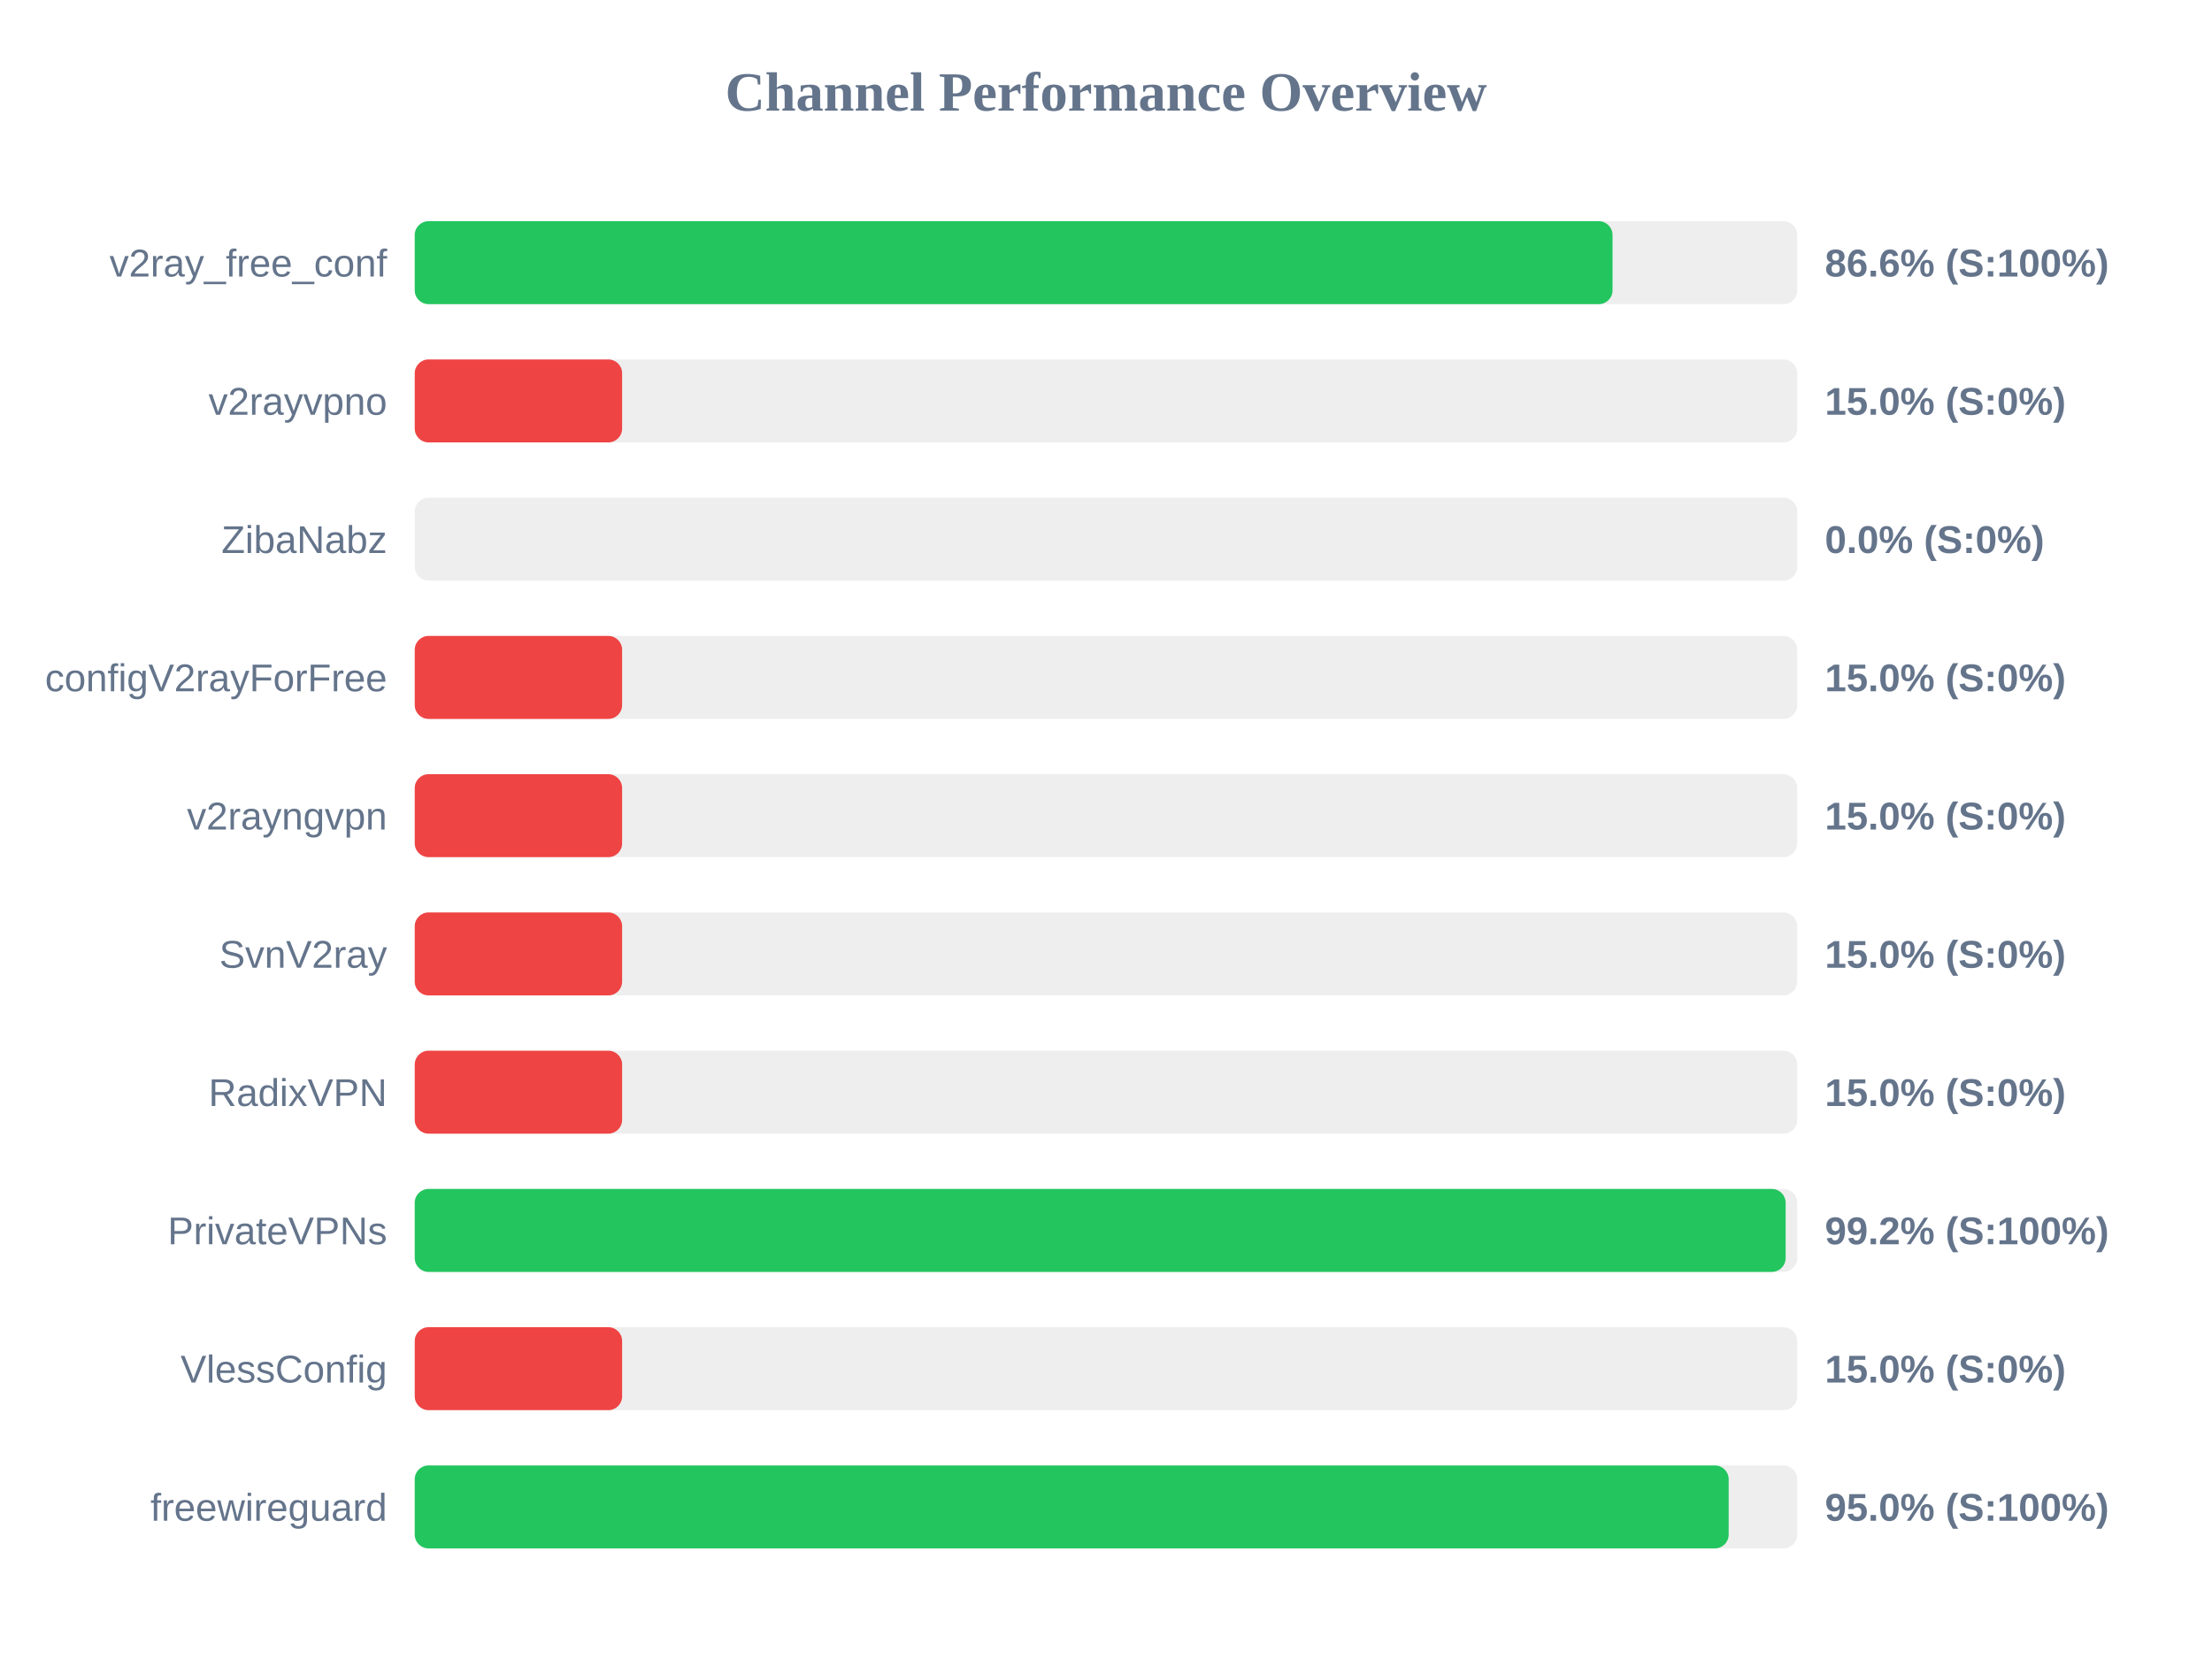
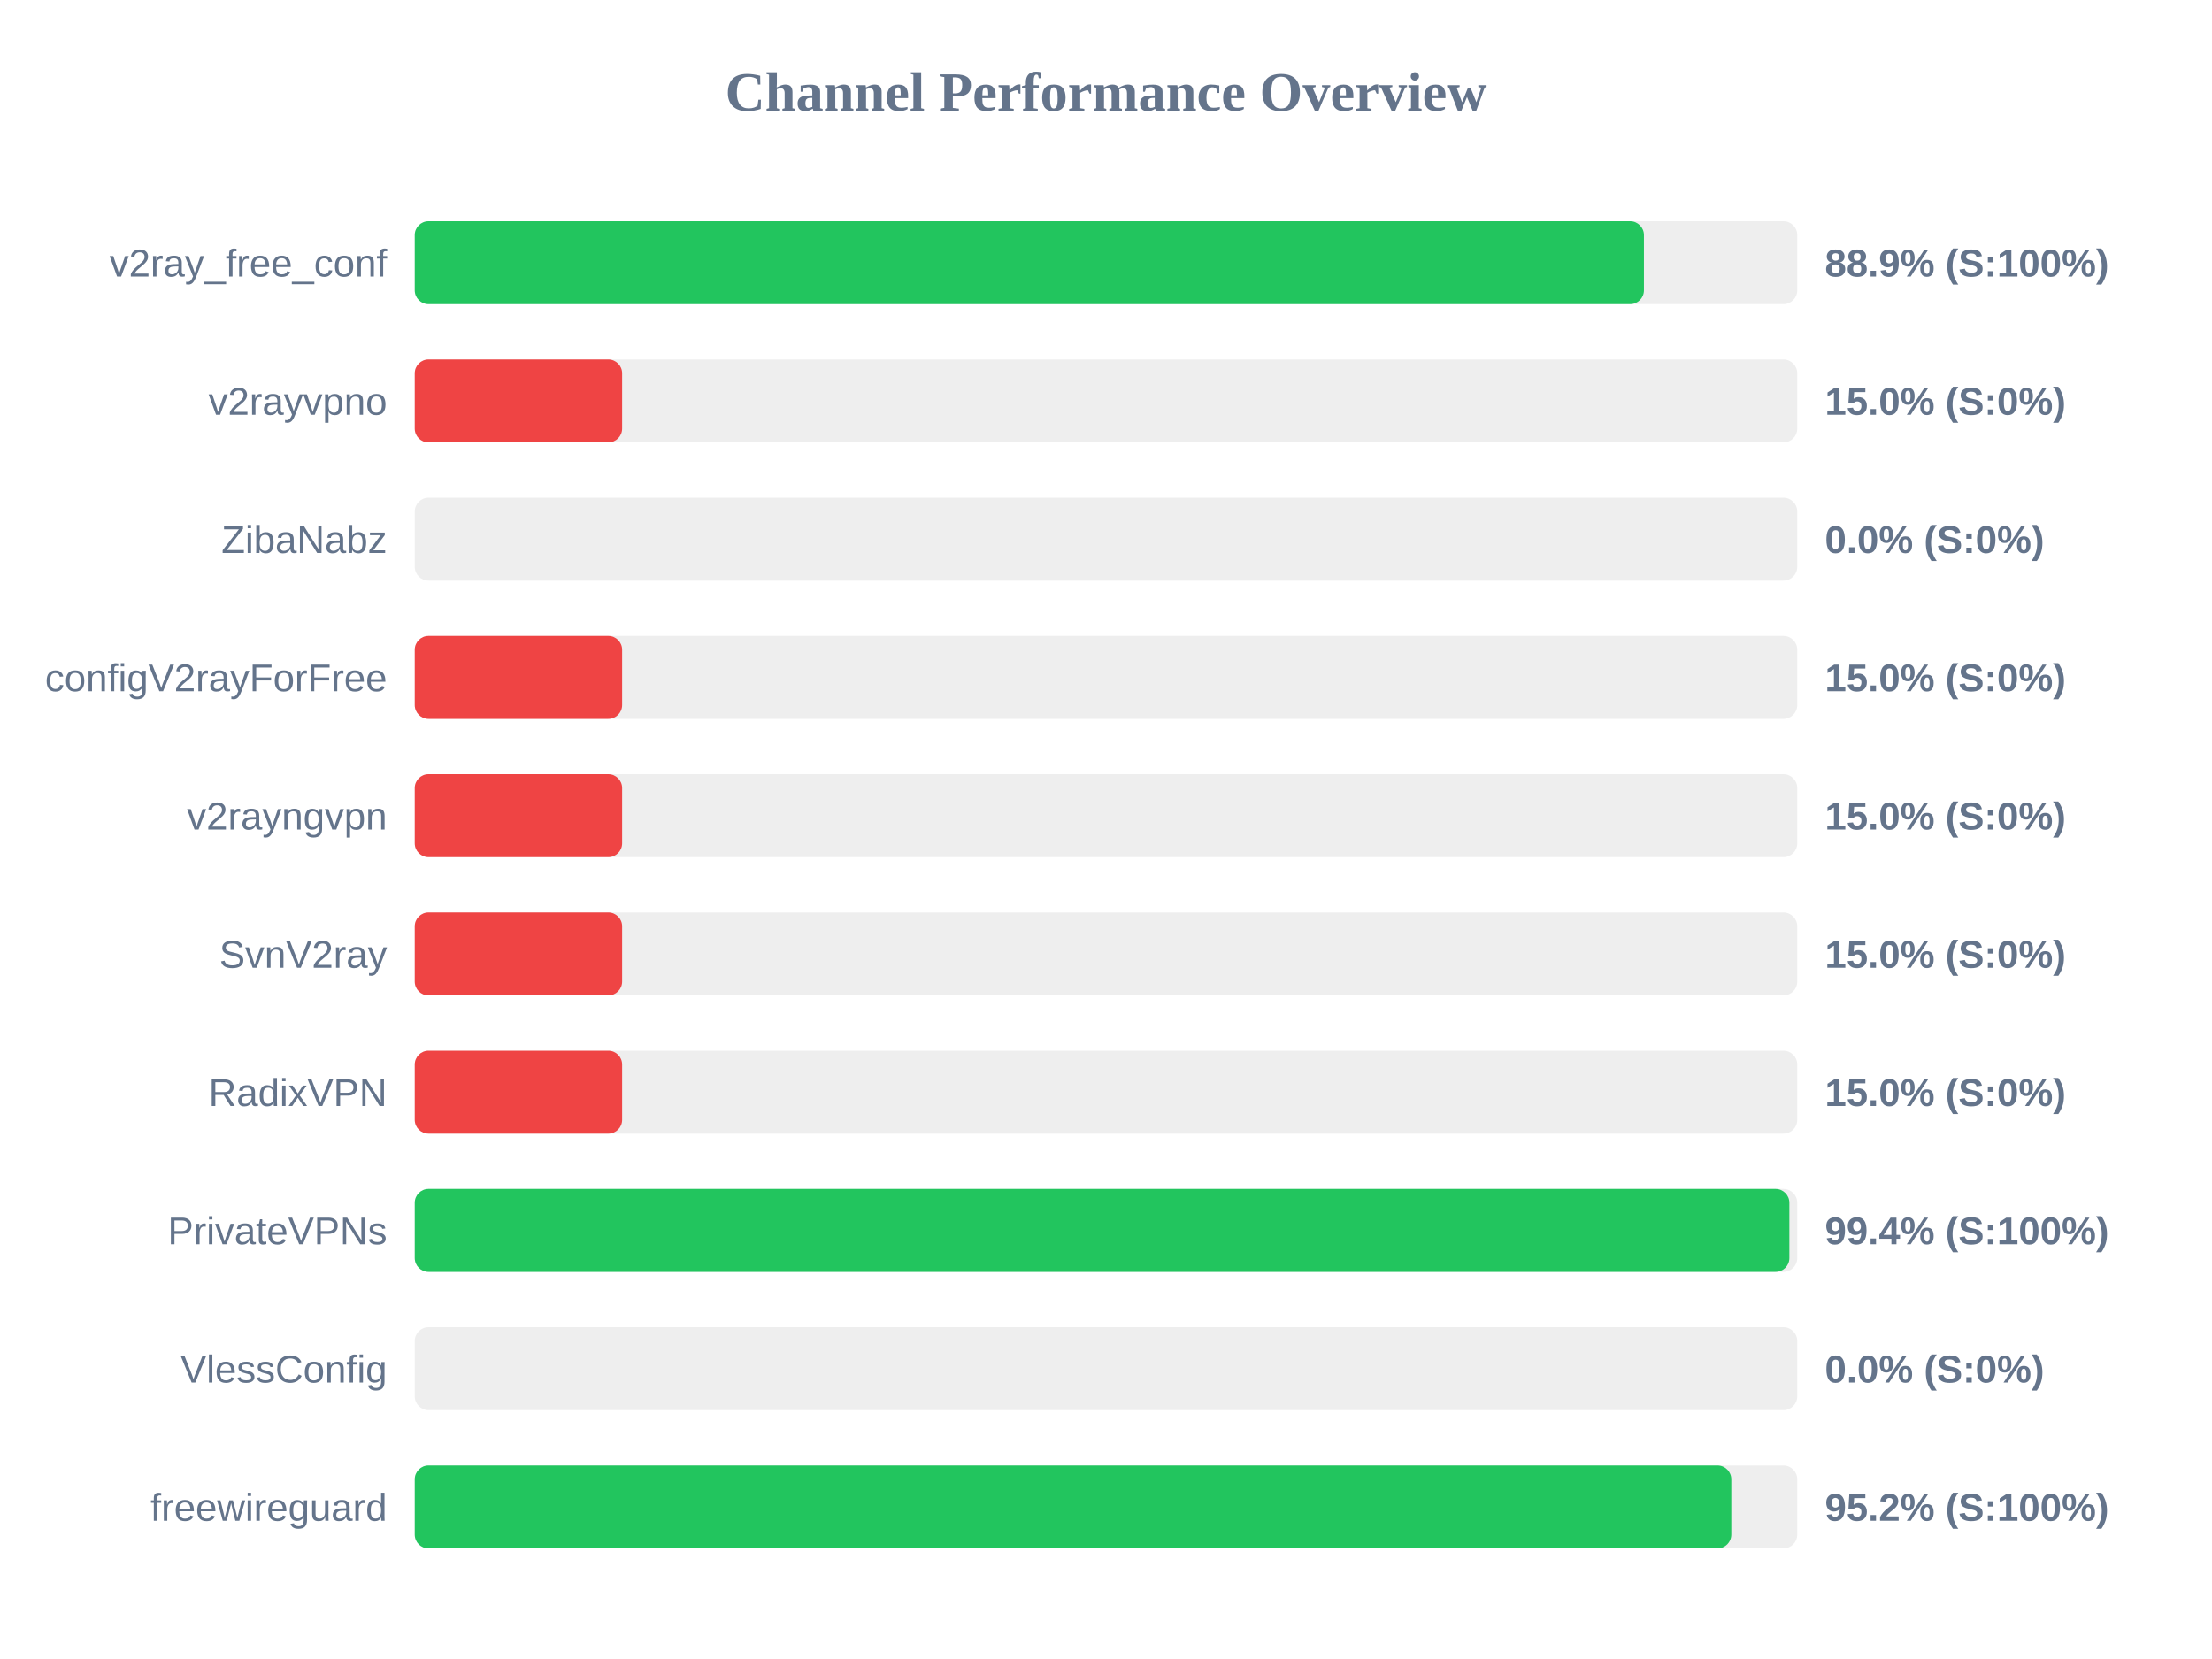
<svg xmlns="http://www.w3.org/2000/svg" width="800" height="600" version="1.1">
  <style>
        .row { font: 14px Arial; fill: #64748b; }
        .score { font: bold 14px Arial; fill: #64748b; }
    </style>
  <text x="400" y="40" text-anchor="middle" font-size="20px" font-weight="bold" fill="#64748b">Channel Performance Overview</text>
  <rect x="150" y="80" width="500" height="30" fill="#eee" rx="5" />
-   <rect x="150" y="80" width="433.2" height="30" fill="#22c55e" rx="5" />
+   <rect x="150" y="80" width="444.55" height="30" fill="#22c55e" rx="5" />
  <text x="140" y="100" text-anchor="end" class="row">v2ray_free_conf</text>
-   <text x="660" y="100" text-anchor="start" class="score">86.6% (S:100%)</text>
+   <text x="660" y="100" text-anchor="start" class="score">88.9% (S:100%)</text>
  <rect x="150" y="130" width="500" height="30" fill="#eee" rx="5" />
  <rect x="150" y="130" width="75.0" height="30" fill="#ef4444" rx="5" />
  <text x="140" y="150" text-anchor="end" class="row">v2rayvpno</text>
  <text x="660" y="150" text-anchor="start" class="score">15.0% (S:0%)</text>
  <rect x="150" y="180" width="500" height="30" fill="#eee" rx="5" />
  <rect x="150" y="180" width="0.0" height="30" fill="#ef4444" rx="5" />
  <text x="140" y="200" text-anchor="end" class="row">ZibaNabz</text>
  <text x="660" y="200" text-anchor="start" class="score">0.0% (S:0%)</text>
  <rect x="150" y="230" width="500" height="30" fill="#eee" rx="5" />
  <rect x="150" y="230" width="75.0" height="30" fill="#ef4444" rx="5" />
  <text x="140" y="250" text-anchor="end" class="row">configV2rayForFree</text>
  <text x="660" y="250" text-anchor="start" class="score">15.0% (S:0%)</text>
  <rect x="150" y="280" width="500" height="30" fill="#eee" rx="5" />
  <rect x="150" y="280" width="75.0" height="30" fill="#ef4444" rx="5" />
  <text x="140" y="300" text-anchor="end" class="row">v2rayngvpn</text>
  <text x="660" y="300" text-anchor="start" class="score">15.0% (S:0%)</text>
  <rect x="150" y="330" width="500" height="30" fill="#eee" rx="5" />
  <rect x="150" y="330" width="75.0" height="30" fill="#ef4444" rx="5" />
  <text x="140" y="350" text-anchor="end" class="row">SvnV2ray</text>
  <text x="660" y="350" text-anchor="start" class="score">15.0% (S:0%)</text>
  <rect x="150" y="380" width="500" height="30" fill="#eee" rx="5" />
  <rect x="150" y="380" width="75.0" height="30" fill="#ef4444" rx="5" />
  <text x="140" y="400" text-anchor="end" class="row">RadixVPN</text>
  <text x="660" y="400" text-anchor="start" class="score">15.0% (S:0%)</text>
  <rect x="150" y="430" width="500" height="30" fill="#eee" rx="5" />
-   <rect x="150" y="430" width="495.8" height="30" fill="#22c55e" rx="5" />
+   <rect x="150" y="430" width="497.15" height="30" fill="#22c55e" rx="5" />
  <text x="140" y="450" text-anchor="end" class="row">PrivateVPNs</text>
-   <text x="660" y="450" text-anchor="start" class="score">99.2% (S:100%)</text>
+   <text x="660" y="450" text-anchor="start" class="score">99.4% (S:100%)</text>
  <rect x="150" y="480" width="500" height="30" fill="#eee" rx="5" />
-   <rect x="150" y="480" width="75.0" height="30" fill="#ef4444" rx="5" />
+   <rect x="150" y="480" width="0.0" height="30" fill="#ef4444" rx="5" />
  <text x="140" y="500" text-anchor="end" class="row">VlessConfig</text>
-   <text x="660" y="500" text-anchor="start" class="score">15.0% (S:0%)</text>
+   <text x="660" y="500" text-anchor="start" class="score">0.0% (S:0%)</text>
  <rect x="150" y="530" width="500" height="30" fill="#eee" rx="5" />
-   <rect x="150" y="530" width="475.2" height="30" fill="#22c55e" rx="5" />
+   <rect x="150" y="530" width="476.15" height="30" fill="#22c55e" rx="5" />
  <text x="140" y="550" text-anchor="end" class="row">freewireguard</text>
-   <text x="660" y="550" text-anchor="start" class="score">95.0% (S:100%)</text>
+   <text x="660" y="550" text-anchor="start" class="score">95.2% (S:100%)</text>
</svg>
